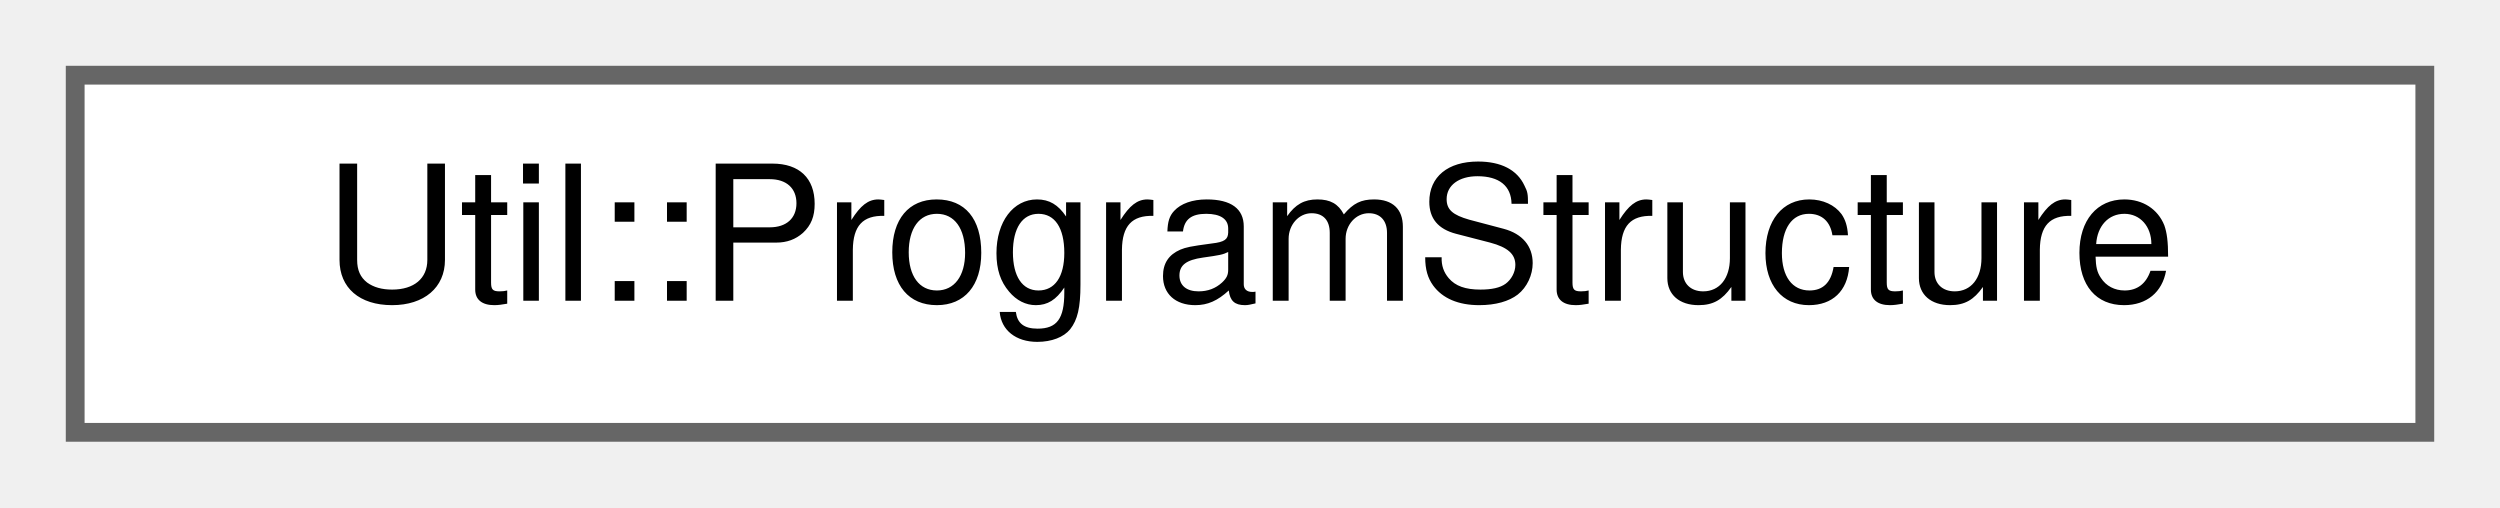
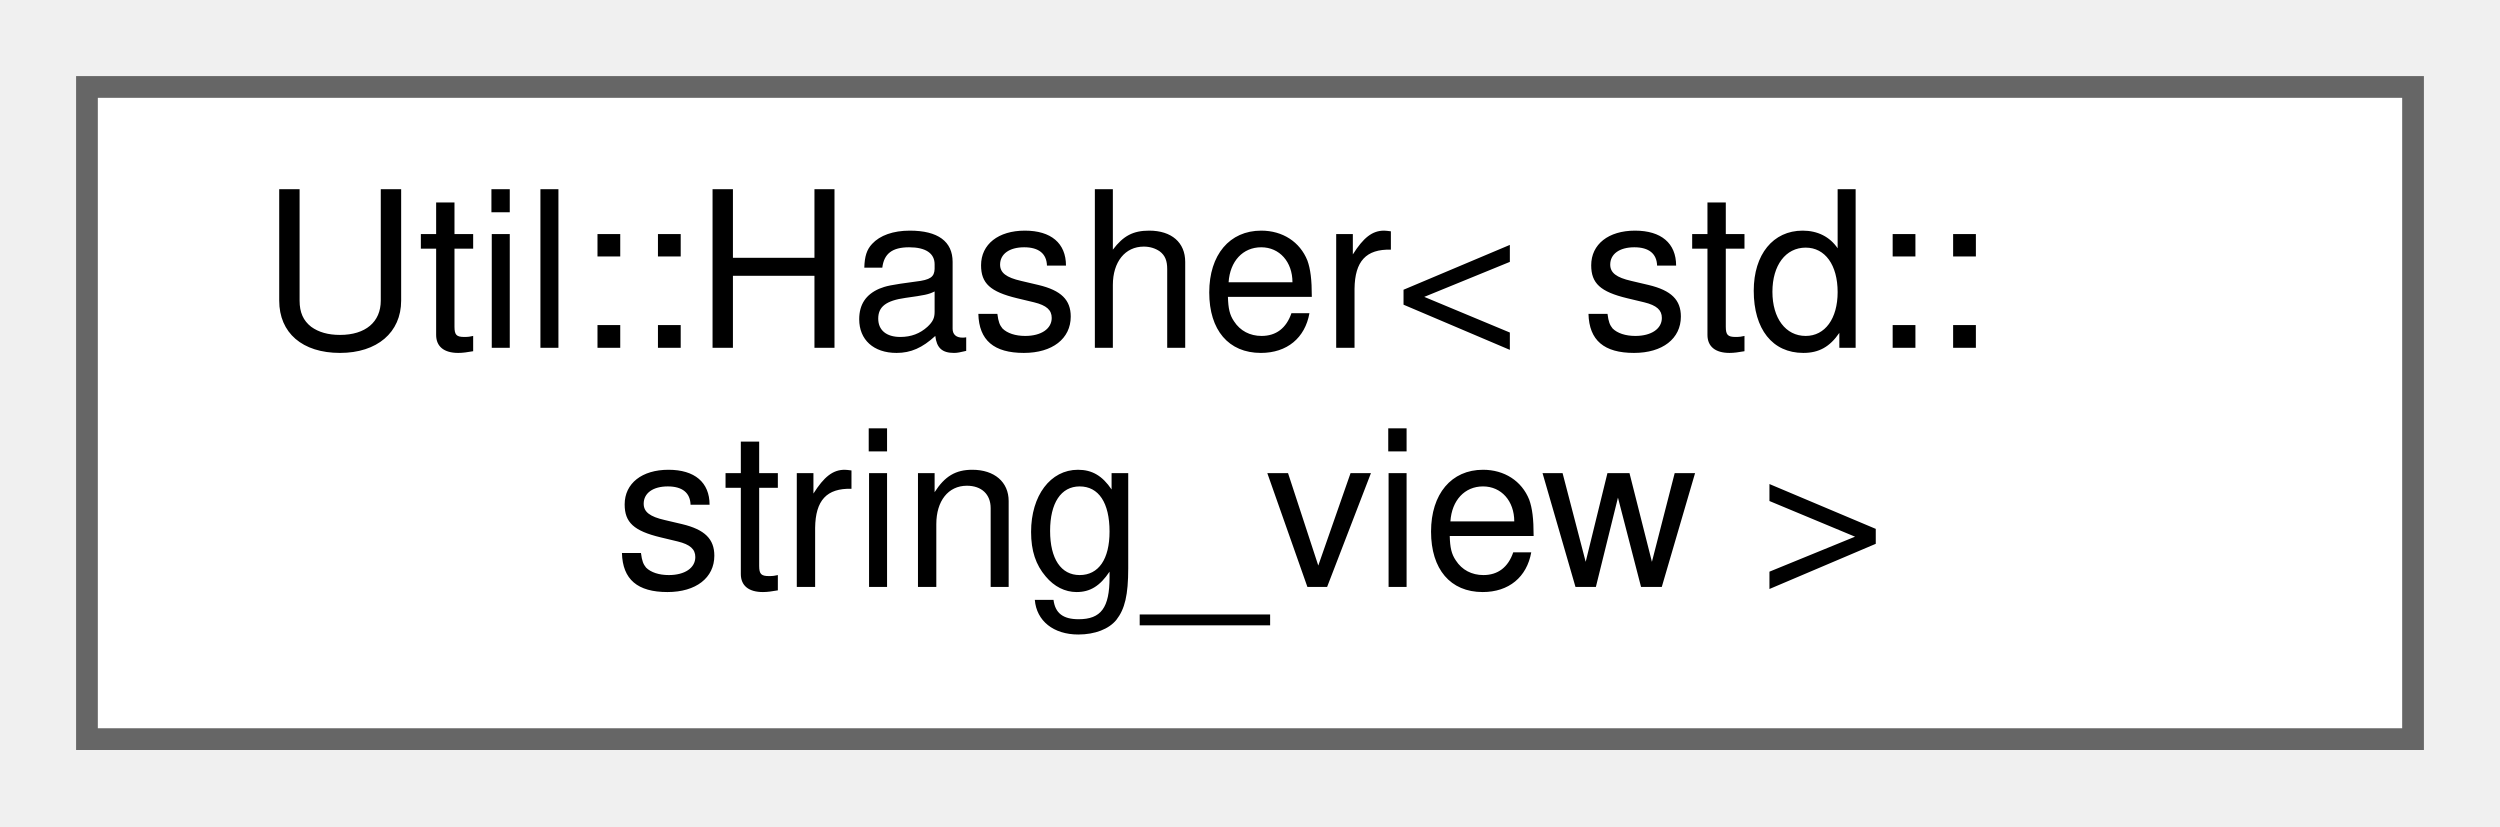
- <svg xmlns="http://www.w3.org/2000/svg" xmlns:xlink="http://www.w3.org/1999/xlink" width="133pt" height="27pt" viewBox="0.00 0.00 133.00 27.00">
-   <g id="graph0" class="graph" transform="scale(1 1) rotate(0) translate(4 23)">
+ <svg xmlns="http://www.w3.org/2000/svg" xmlns:xlink="http://www.w3.org/1999/xlink" width="115pt" height="38pt" viewBox="0.00 0.00 115.00 38.00">
+   <g id="graph0" class="graph" transform="scale(1 1) rotate(0) translate(4 34)">
    <g id="Node000000" class="node">
      <g id="a_Node000000">
-         <a xlink:href="class_util_1_1_program_structure.html" target="_top" xlink:title=" ">
-           <polygon fill="white" stroke="#666666" points="125,-19 0,-19 0,0 125,0 125,-19" />
-           <text text-anchor="middle" x="62.5" y="-7" font-family="Helvetica,sans-Serif" font-size="10.00">Util::ProgramStructure</text>
+         <a xlink:href="struct_util_1_1_hasher_3_01std_1_1string__view_01_4.html" target="_top" xlink:title=" ">
+           <polygon fill="white" stroke="#666666" points="107,-30 0,-30 0,0 107,0 107,-30" />
+           <text text-anchor="start" x="8" y="-18" font-family="Helvetica,sans-Serif" font-size="10.00">Util::Hasher&lt; std::</text>
+           <text text-anchor="middle" x="53.5" y="-7" font-family="Helvetica,sans-Serif" font-size="10.00">string_view &gt;</text>
        </a>
      </g>
    </g>
  </g>
</svg>
